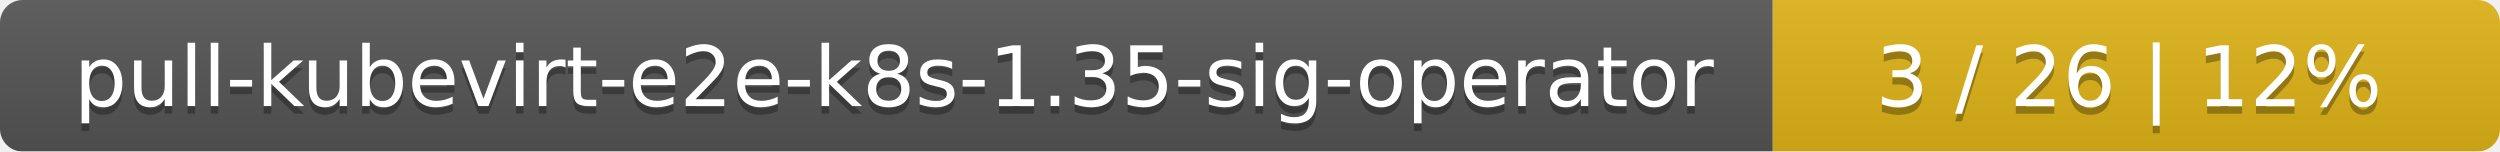
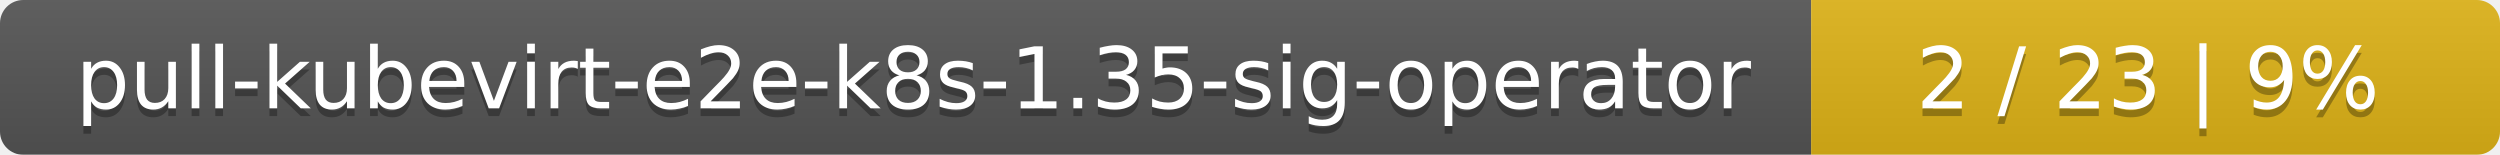
- <svg xmlns="http://www.w3.org/2000/svg" width="330" height="20">
+ <svg xmlns="http://www.w3.org/2000/svg" width="323" height="20">
  <linearGradient id="smooth" x2="0" y2="100%">
    <stop offset="0" stop-color="#bbb" stop-opacity=".1" />
    <stop offset="1" stop-opacity=".1" />
  </linearGradient>
  <mask id="round">
-     <rect width="330" height="20" rx="3" fill="#fff" />
+     <rect width="323" height="20" rx="3" fill="#fff" />
  </mask>
  <g mask="url(#round)">
    <rect width="234" height="20" fill="#555" />
-     <rect x="234" width="96" height="20" fill="#dfb317" />
-     <rect width="330" height="20" fill="url(#smooth)" />
+     <rect x="234" width="89" height="20" fill="#dfb317" />
+     <rect width="323" height="20" fill="url(#smooth)" />
  </g>
  <g fill="#fff" text-anchor="middle" font-family="DejaVu Sans,Verdana,Geneva,sans-serif" font-size="11">
    <text x="118" y="15" fill="#010101" fill-opacity=".3">pull-kubevirt-e2e-k8s-1.35-sig-operator</text>
    <text x="118" y="14">pull-kubevirt-e2e-k8s-1.35-sig-operator</text>
-     <text x="281" y="15" fill="#010101" fill-opacity=".3">3 / 26    |    12%</text>
-     <text x="281" y="14">3 / 26    |    12%</text>
+     <text x="277.5" y="15" fill="#010101" fill-opacity=".3">2 / 23    |    9%</text>
+     <text x="277.5" y="14">2 / 23    |    9%</text>
  </g>
</svg>
